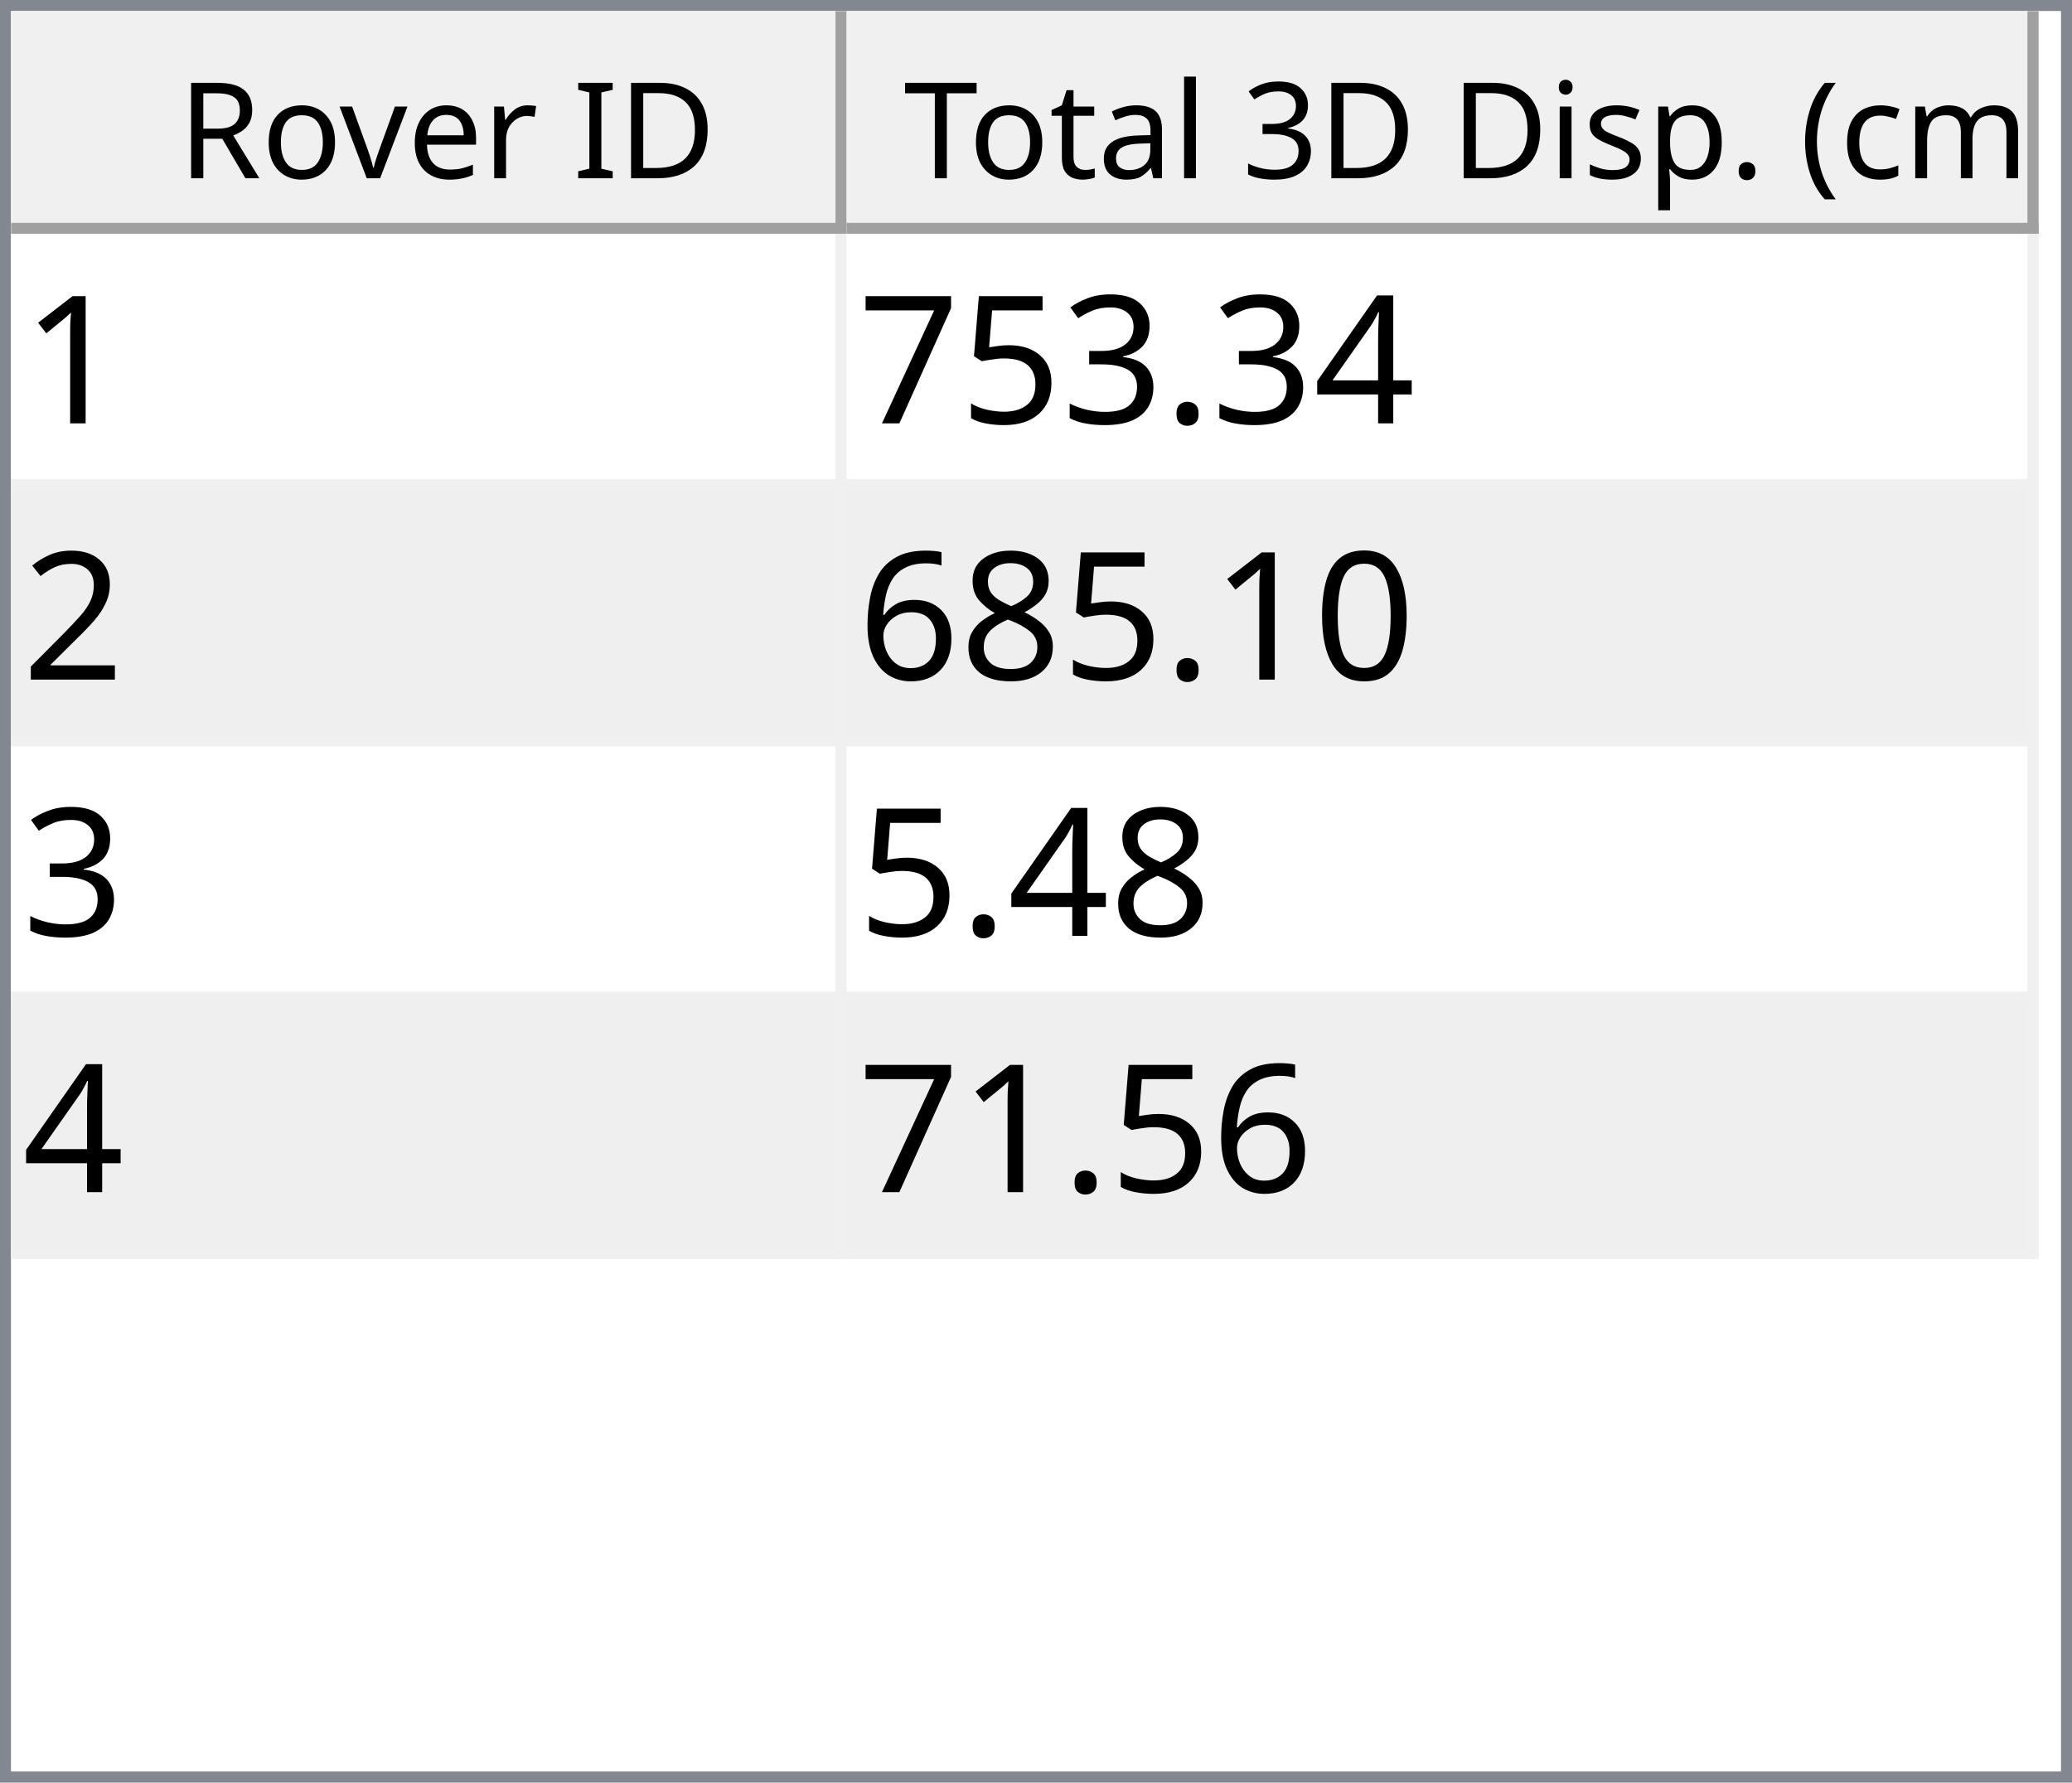
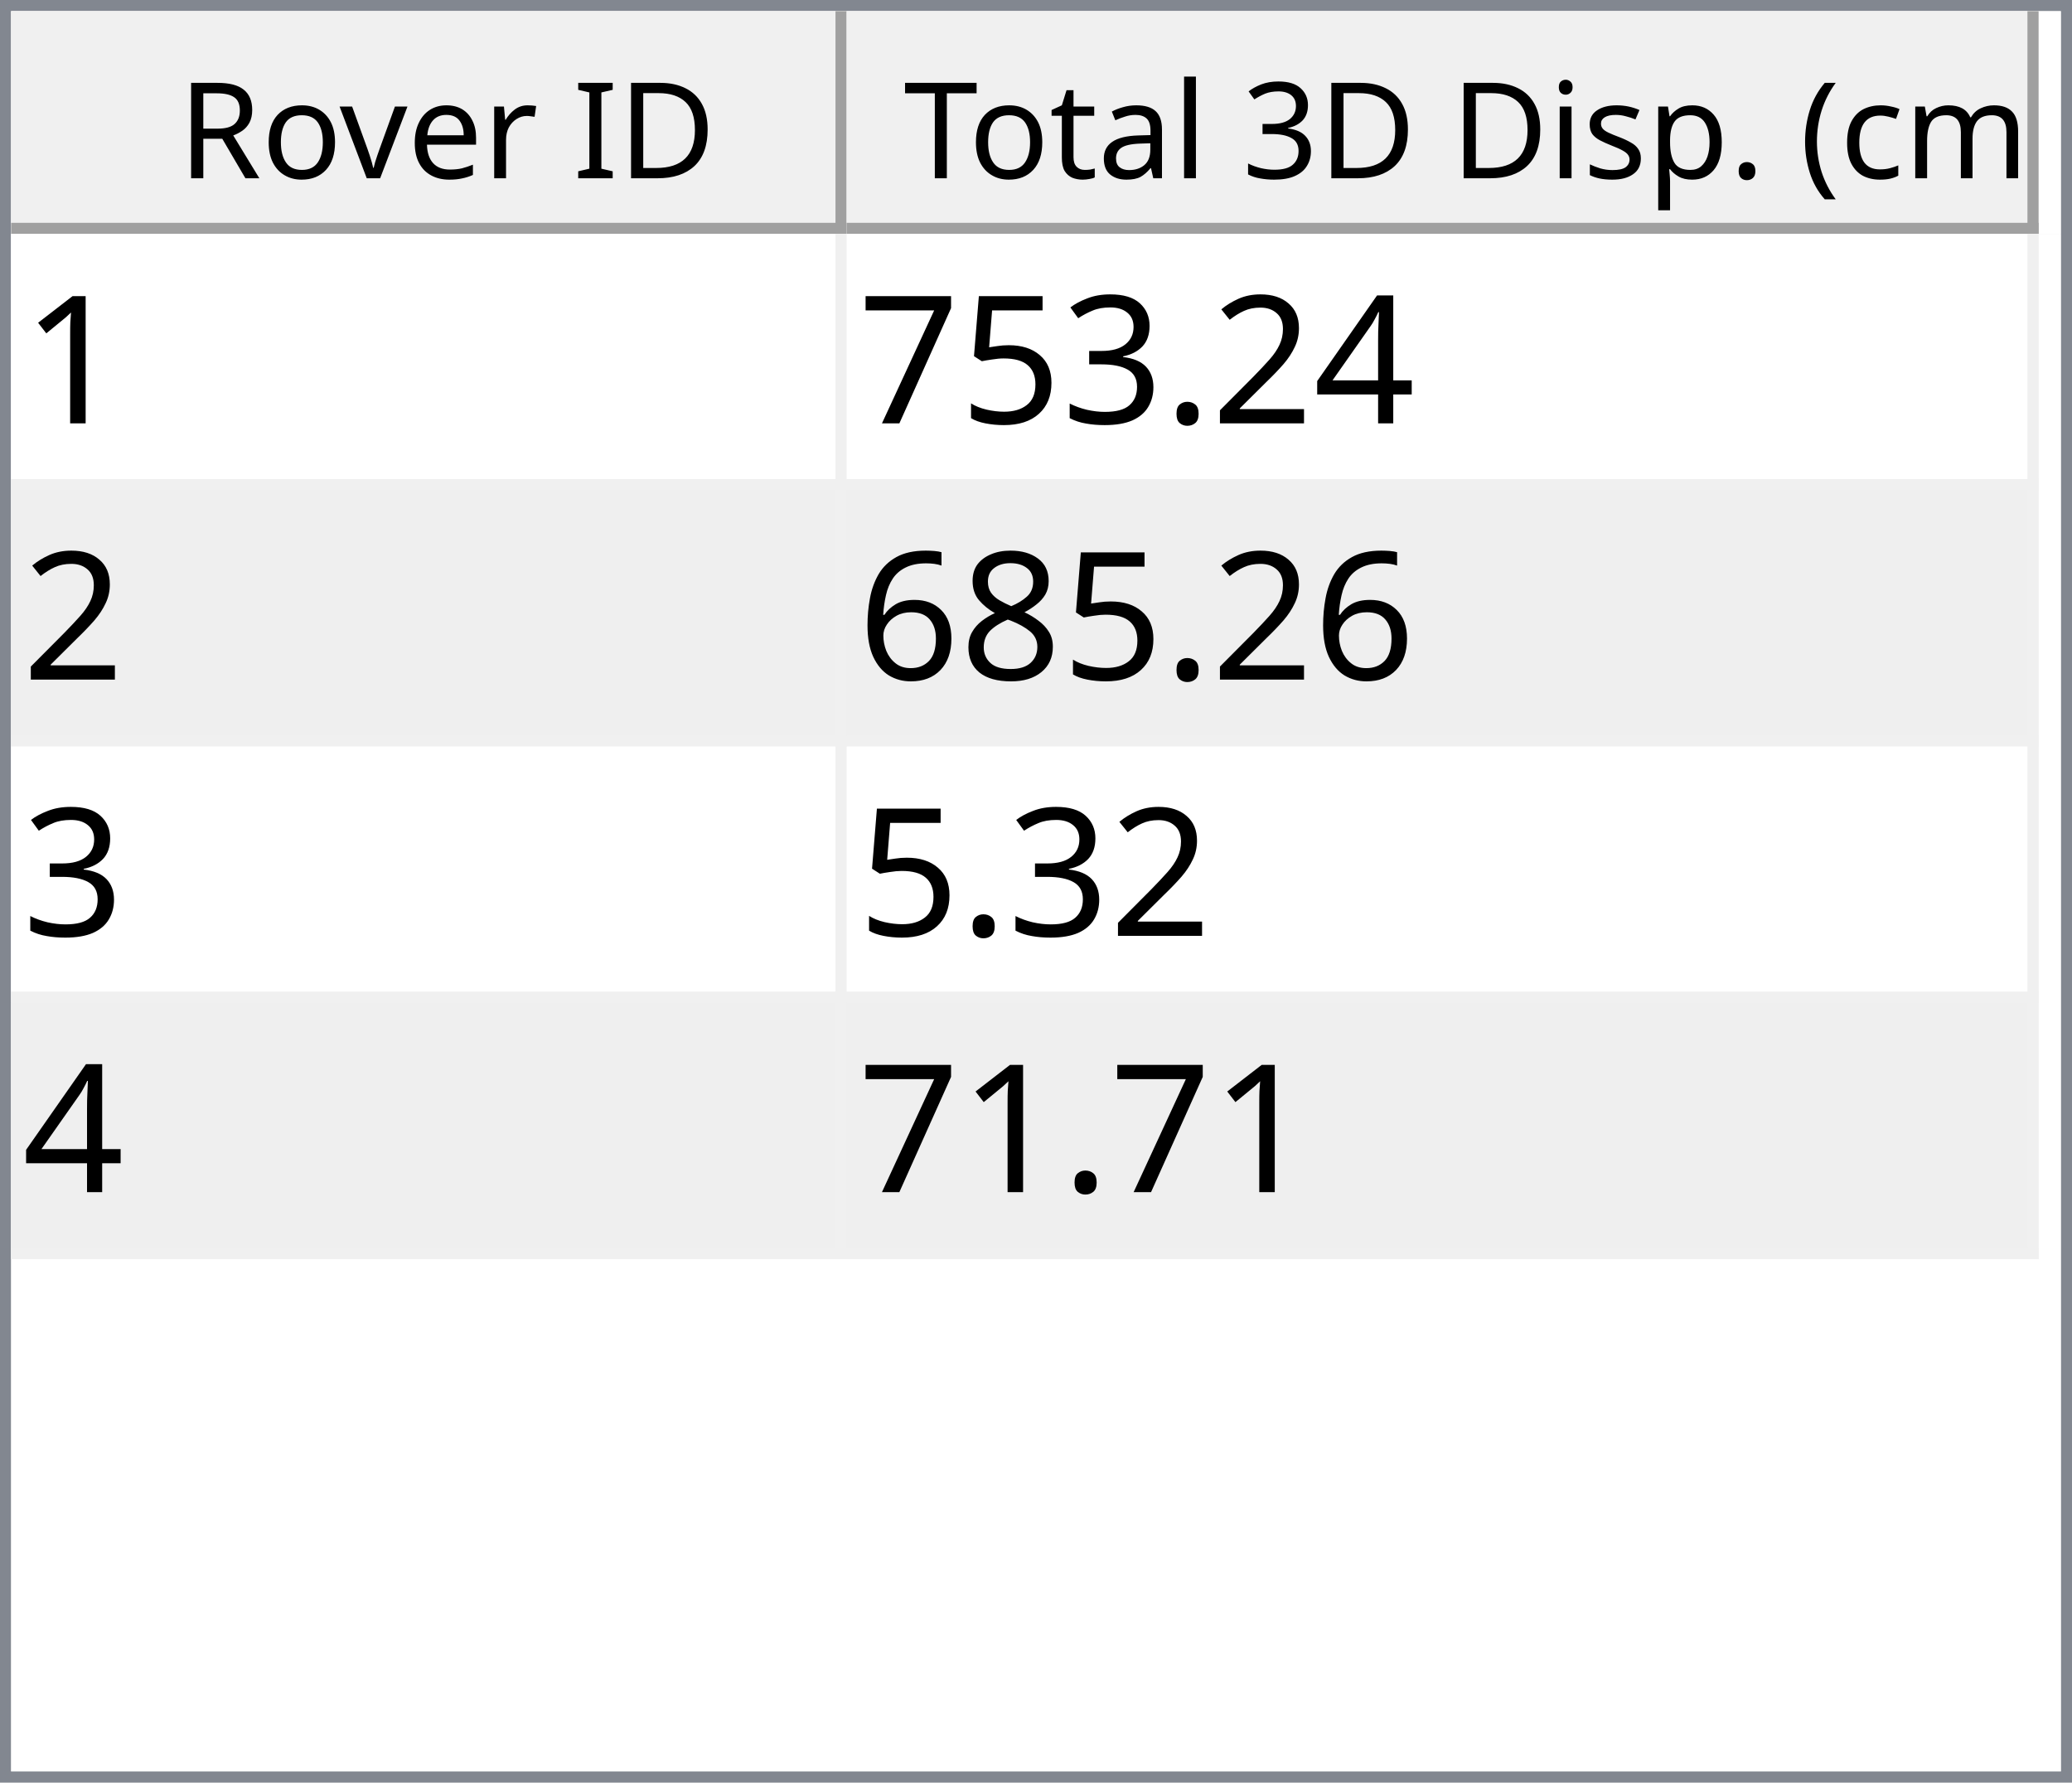
<svg xmlns="http://www.w3.org/2000/svg" style="fill-opacity:1; color-rendering:auto; color-interpolation:auto; text-rendering:auto; stroke:black; stroke-linecap:square; stroke-miterlimit:10; shape-rendering:auto; stroke-opacity:1; fill:black; stroke-dasharray:none; font-weight:normal; stroke-width:1; font-family:'Dialog'; font-style:normal; stroke-linejoin:miter; font-size:12px; stroke-dashoffset:0; image-rendering:auto;" width="186" height="160">
  <defs id="genericDefs" />
  <g>
    <defs id="defs1">
      <clipPath clipPathUnits="userSpaceOnUse" id="clipPath1">
        <path d="M0 0 L186 0 L186 160 L0 160 L0 0 Z" />
      </clipPath>
      <clipPath clipPathUnits="userSpaceOnUse" id="clipPath2">
        <path d="M0 0 L0 160 L186 160 L186 0 Z" />
      </clipPath>
      <clipPath clipPathUnits="userSpaceOnUse" id="clipPath3">
        <path d="M0 0 L0 20 L184 20 L184 0 Z" />
      </clipPath>
      <clipPath clipPathUnits="userSpaceOnUse" id="clipPath4">
        <path d="M0 0 L0 20 L75 20 L75 0 Z" />
      </clipPath>
      <clipPath clipPathUnits="userSpaceOnUse" id="clipPath5">
        <path d="M1 1 L1 19 L74 19 L74 1 Z" />
      </clipPath>
      <clipPath clipPathUnits="userSpaceOnUse" id="clipPath6">
        <path d="M0 0 L0 18 L73 18 L73 0 Z" />
      </clipPath>
      <clipPath clipPathUnits="userSpaceOnUse" id="clipPath7">
        <path d="M-0.5 -0.5 L-0.5 19.5 L74.5 19.5 L74.5 -0.5 Z" />
      </clipPath>
      <clipPath clipPathUnits="userSpaceOnUse" id="clipPath8">
        <path d="M0 0 L0 20 L107 20 L107 0 Z" />
      </clipPath>
      <clipPath clipPathUnits="userSpaceOnUse" id="clipPath9">
        <path d="M1 1 L1 19 L106 19 L106 1 Z" />
      </clipPath>
      <clipPath clipPathUnits="userSpaceOnUse" id="clipPath10">
        <path d="M0 0 L0 18 L105 18 L105 0 Z" />
      </clipPath>
      <clipPath clipPathUnits="userSpaceOnUse" id="clipPath11">
        <path d="M-0.5 -0.5 L-0.5 19.5 L106.5 19.5 L106.5 -0.5 Z" />
      </clipPath>
      <clipPath clipPathUnits="userSpaceOnUse" id="clipPath12">
        <path d="M0 0 L0 138 L184 138 L184 0 Z" />
      </clipPath>
      <clipPath clipPathUnits="userSpaceOnUse" id="clipPath13">
        <path d="M0 0 L0 92 L182 92 L182 0 Z" />
      </clipPath>
      <clipPath clipPathUnits="userSpaceOnUse" id="clipPath14">
        <path d="M-0.5 -0.5 L-0.5 91.5 L181.5 91.5 L181.5 -0.5 Z" />
      </clipPath>
      <clipPath clipPathUnits="userSpaceOnUse" id="clipPath15">
        <path d="M0 0 L0 22 L74 22 L74 0 Z" />
      </clipPath>
      <clipPath clipPathUnits="userSpaceOnUse" id="clipPath16">
        <path d="M0 0 L0 22 L106 22 L106 0 Z" />
      </clipPath>
      <font horiz-adv-x="64.551" id="font1">
        <font-face ascent="107.91" descent="25.098" units-per-em="100" style="font-style:normal; font-family:Segoe UI; font-weight:normal;" />
        <missing-glyph horiz-adv-x="64.551" d="M8.109 0 L8.109 68.266 L56.453 68.266 L56.453 0 L8.109 0 ZM15.328 7.234 L49.219 7.234 L49.219 61.031 L15.328 61.031 L15.328 7.234 Z" />
        <glyph unicode="D" horiz-adv-x="70.117" d="M9.188 0 L9.188 70.016 L28.516 70.016 Q65.531 70.016 65.531 35.891 Q65.531 19.672 55.25 9.836 Q44.969 0 27.734 0 L9.188 0 ZM17.391 62.594 L17.391 7.422 L27.828 7.422 Q41.609 7.422 49.273 14.797 Q56.938 22.172 56.938 35.688 Q56.938 62.594 28.328 62.594 L17.391 62.594 Z" />
        <glyph unicode="I" horiz-adv-x="26.611" d="M17.391 0 L9.188 0 L9.188 70.016 L17.391 70.016 L17.391 0 Z" />
        <glyph unicode=" " horiz-adv-x="27.393" d="" />
        <glyph unicode="r" horiz-adv-x="34.766" d="M34.188 41.891 Q32.078 43.5 28.125 43.5 Q23 43.5 19.555 38.672 Q16.109 33.844 16.109 25.484 L16.109 0 L8.109 0 L8.109 50 L16.109 50 L16.109 39.703 L16.312 39.703 Q18.016 44.969 21.531 47.922 Q25.047 50.875 29.391 50.875 Q32.516 50.875 34.188 50.203 L34.188 41.891 Z" />
        <glyph unicode="e" horiz-adv-x="52.295" d="M48.297 23 L12.984 23 Q13.188 14.656 17.484 10.109 Q21.781 5.562 29.297 5.562 Q37.75 5.562 44.828 11.141 L44.828 3.609 Q38.234 -1.172 27.391 -1.172 Q16.797 -1.172 10.742 5.641 Q4.688 12.453 4.688 24.812 Q4.688 36.469 11.305 43.82 Q17.922 51.172 27.734 51.172 Q37.547 51.172 42.922 44.828 Q48.297 38.484 48.297 27.203 L48.297 23 ZM40.094 29.781 Q40.047 36.719 36.75 40.578 Q33.453 44.438 27.594 44.438 Q21.922 44.438 17.969 40.383 Q14.016 36.328 13.094 29.781 L40.094 29.781 Z" />
        <glyph unicode="v" horiz-adv-x="47.9" d="M47.406 50 L27.484 0 L19.625 0 L0.688 50 L9.469 50 L22.172 13.672 Q23.578 9.672 23.922 6.688 L24.125 6.688 Q24.609 10.453 25.688 13.484 L38.969 50 L47.406 50 Z" />
        <glyph unicode="o" horiz-adv-x="58.594" d="M29 -1.172 Q17.922 -1.172 11.305 5.836 Q4.688 12.844 4.688 24.422 Q4.688 37.016 11.57 44.094 Q18.453 51.172 30.172 51.172 Q41.359 51.172 47.633 44.289 Q53.906 37.406 53.906 25.203 Q53.906 13.234 47.141 6.031 Q40.375 -1.172 29 -1.172 ZM29.594 44.438 Q21.875 44.438 17.383 39.188 Q12.891 33.938 12.891 24.703 Q12.891 15.828 17.43 10.695 Q21.969 5.562 29.594 5.562 Q37.359 5.562 41.531 10.594 Q45.703 15.625 45.703 24.906 Q45.703 34.281 41.531 39.359 Q37.359 44.438 29.594 44.438 Z" />
        <glyph unicode="R" horiz-adv-x="59.814" d="M59.375 0 L49.609 0 L37.891 19.625 Q36.281 22.359 34.766 24.289 Q33.25 26.219 31.664 27.438 Q30.078 28.656 28.25 29.219 Q26.422 29.781 24.125 29.781 L17.391 29.781 L17.391 0 L9.188 0 L9.188 70.016 L30.078 70.016 Q34.672 70.016 38.555 68.867 Q42.438 67.719 45.289 65.375 Q48.141 63.031 49.758 59.547 Q51.375 56.062 51.375 51.375 Q51.375 47.703 50.273 44.656 Q49.172 41.609 47.148 39.211 Q45.125 36.812 42.266 35.133 Q39.406 33.453 35.844 32.516 L35.844 32.328 Q37.594 31.547 38.891 30.547 Q40.188 29.547 41.359 28.18 Q42.531 26.812 43.68 25.078 Q44.828 23.344 46.234 21.047 L59.375 0 ZM17.391 62.594 L17.391 37.203 L28.516 37.203 Q31.594 37.203 34.203 38.133 Q36.812 39.062 38.719 40.797 Q40.625 42.531 41.703 45.047 Q42.781 47.562 42.781 50.688 Q42.781 56.297 39.141 59.445 Q35.5 62.594 28.609 62.594 L17.391 62.594 Z" />
        <glyph unicode=")" horiz-adv-x="30.176" d="M8.297 -15.922 L1.172 -15.922 Q16.406 2.344 16.406 26.812 Q16.406 51.469 1.078 70.016 L8.297 70.016 Q23.531 52.156 23.531 26.703 Q23.531 1.375 8.297 -15.922 Z" />
        <glyph unicode="m" horiz-adv-x="86.133" d="M79.109 0 L71.094 0 L71.094 28.719 Q71.094 37.016 68.531 40.727 Q65.969 44.438 59.906 44.438 Q54.781 44.438 51.195 39.75 Q47.609 35.062 47.609 28.516 L47.609 0 L39.594 0 L39.594 29.688 Q39.594 44.438 28.219 44.438 Q22.953 44.438 19.531 40.016 Q16.109 35.594 16.109 28.516 L16.109 0 L8.109 0 L8.109 50 L16.109 50 L16.109 42.094 L16.312 42.094 Q21.625 51.172 31.844 51.172 Q36.969 51.172 40.773 48.312 Q44.578 45.453 46 40.828 Q51.562 51.172 62.594 51.172 Q79.109 51.172 79.109 30.812 L79.109 0 Z" />
        <glyph unicode="c" horiz-adv-x="46.191" d="M42.188 2.297 Q36.422 -1.172 28.516 -1.172 Q17.828 -1.172 11.258 5.789 Q4.688 12.75 4.688 23.828 Q4.688 36.188 11.766 43.68 Q18.844 51.172 30.672 51.172 Q37.25 51.172 42.281 48.734 L42.281 40.531 Q36.719 44.438 30.375 44.438 Q22.703 44.438 17.797 38.945 Q12.891 33.453 12.891 24.516 Q12.891 15.719 17.508 10.641 Q22.125 5.562 29.891 5.562 Q36.422 5.562 42.188 9.906 L42.188 2.297 Z" />
        <glyph unicode="(" horiz-adv-x="30.176" d="M29.109 -15.922 L21.969 -15.922 Q6.844 1.375 6.844 26.703 Q6.844 52.156 21.969 70.016 L29.203 70.016 Q13.875 51.469 13.875 26.812 Q13.875 2.344 29.109 -15.922 Z" />
        <glyph unicode="." horiz-adv-x="21.68" d="M10.891 -1.078 Q8.641 -1.078 7.055 0.539 Q5.469 2.156 5.469 4.391 Q5.469 6.641 7.055 8.273 Q8.641 9.906 10.891 9.906 Q13.188 9.906 14.797 8.273 Q16.406 6.641 16.406 4.391 Q16.406 2.156 14.797 0.539 Q13.188 -1.078 10.891 -1.078 Z" />
        <glyph unicode="p" horiz-adv-x="58.789" d="M16.312 7.234 L16.109 7.234 L16.109 -23 L8.109 -23 L8.109 50 L16.109 50 L16.109 41.219 L16.312 41.219 Q22.219 51.172 33.594 51.172 Q43.266 51.172 48.688 44.461 Q54.109 37.75 54.109 26.469 Q54.109 13.922 48 6.375 Q41.891 -1.172 31.297 -1.172 Q21.578 -1.172 16.312 7.234 ZM16.109 27.391 L16.109 20.406 Q16.109 14.203 20.141 9.883 Q24.172 5.562 30.375 5.562 Q37.641 5.562 41.773 11.133 Q45.906 16.703 45.906 26.609 Q45.906 34.969 42.047 39.703 Q38.188 44.438 31.594 44.438 Q24.609 44.438 20.359 39.578 Q16.109 34.719 16.109 27.391 Z" />
        <glyph unicode="s" horiz-adv-x="42.432" d="M5.078 1.812 L5.078 10.406 Q11.625 5.562 19.484 5.562 Q30.031 5.562 30.031 12.594 Q30.031 14.594 29.125 15.992 Q28.219 17.391 26.68 18.461 Q25.141 19.531 23.07 20.383 Q21 21.234 18.609 22.172 Q15.281 23.484 12.766 24.828 Q10.25 26.172 8.57 27.859 Q6.891 29.547 6.031 31.695 Q5.172 33.844 5.172 36.719 Q5.172 40.234 6.789 42.945 Q8.406 45.656 11.086 47.484 Q13.766 49.312 17.211 50.242 Q20.656 51.172 24.312 51.172 Q30.812 51.172 35.938 48.922 L35.938 40.828 Q30.422 44.438 23.25 44.438 Q21 44.438 19.195 43.922 Q17.391 43.406 16.094 42.477 Q14.797 41.547 14.086 40.258 Q13.375 38.969 13.375 37.406 Q13.375 35.453 14.086 34.133 Q14.797 32.812 16.164 31.789 Q17.531 30.766 19.484 29.938 Q21.438 29.109 23.922 28.125 Q27.25 26.859 29.883 25.516 Q32.516 24.172 34.375 22.484 Q36.234 20.797 37.234 18.602 Q38.234 16.406 38.234 13.375 Q38.234 9.672 36.602 6.938 Q34.969 4.203 32.234 2.398 Q29.5 0.594 25.93 -0.289 Q22.359 -1.172 18.453 -1.172 Q10.75 -1.172 5.078 1.812 Z" />
        <glyph unicode="i" horiz-adv-x="24.219" d="M12.203 62.703 Q10.062 62.703 8.547 64.164 Q7.031 65.625 7.031 67.875 Q7.031 70.125 8.547 71.609 Q10.062 73.094 12.203 73.094 Q14.406 73.094 15.945 71.609 Q17.484 70.125 17.484 67.875 Q17.484 65.719 15.945 64.211 Q14.406 62.703 12.203 62.703 ZM16.109 0 L8.109 0 L8.109 50 L16.109 50 L16.109 0 Z" />
        <glyph unicode="3" horiz-adv-x="53.906" d="M46.531 19.828 Q46.531 15.094 44.75 11.211 Q42.969 7.328 39.719 4.57 Q36.469 1.812 31.93 0.297 Q27.391 -1.219 21.922 -1.219 Q11.922 -1.219 6 2.594 L6 11.188 Q13.094 5.609 22.219 5.609 Q25.875 5.609 28.828 6.539 Q31.781 7.469 33.906 9.227 Q36.031 10.984 37.18 13.477 Q38.328 15.969 38.328 19.094 Q38.328 32.812 18.797 32.812 L12.984 32.812 L12.984 39.594 L18.5 39.594 Q35.797 39.594 35.797 52.484 Q35.797 64.406 22.609 64.406 Q15.188 64.406 8.688 59.422 L8.688 67.188 Q15.375 71.188 24.609 71.188 Q29 71.188 32.57 69.969 Q36.141 68.75 38.68 66.555 Q41.219 64.359 42.609 61.281 Q44 58.203 44 54.5 Q44 40.672 30.031 36.719 L30.031 36.531 Q33.594 36.141 36.625 34.797 Q39.656 33.453 41.852 31.305 Q44.047 29.156 45.289 26.25 Q46.531 23.344 46.531 19.828 Z" />
        <glyph unicode="l" horiz-adv-x="24.219" d="M16.109 0 L8.109 0 L8.109 74.031 L16.109 74.031 L16.109 0 Z" />
        <glyph unicode="a" horiz-adv-x="50.879" d="M43.891 0 L35.891 0 L35.891 7.812 L35.688 7.812 Q30.469 -1.172 20.312 -1.172 Q12.844 -1.172 8.617 2.781 Q4.391 6.734 4.391 13.281 Q4.391 27.297 20.906 29.594 L35.891 31.688 Q35.891 44.438 25.594 44.438 Q16.547 44.438 9.281 38.281 L9.281 46.484 Q16.656 51.172 26.266 51.172 Q43.891 51.172 43.891 32.516 L43.891 0 ZM35.891 25.297 L23.828 23.641 Q18.266 22.859 15.43 20.875 Q12.594 18.891 12.594 13.875 Q12.594 10.203 15.211 7.883 Q17.828 5.562 22.172 5.562 Q28.125 5.562 32.008 9.742 Q35.891 13.922 35.891 20.312 L35.891 25.297 Z" />
        <glyph unicode="t" horiz-adv-x="33.887" d="M31.297 0.484 Q28.469 -1.078 23.828 -1.078 Q10.688 -1.078 10.688 13.578 L10.688 43.172 L2.094 43.172 L2.094 50 L10.688 50 L10.688 62.203 L18.703 64.797 L18.703 50 L31.297 50 L31.297 43.172 L18.703 43.172 L18.703 14.984 Q18.703 9.969 20.414 7.82 Q22.125 5.672 26.078 5.672 Q29.109 5.672 31.297 7.328 L31.297 0.484 Z" />
        <glyph unicode="T" horiz-adv-x="52.393" d="M50.594 62.594 L30.375 62.594 L30.375 0 L22.172 0 L22.172 62.594 L2 62.594 L2 70.016 L50.594 70.016 L50.594 62.594 Z" />
      </font>
      <font horiz-adv-x="75.0" id="font2">
        <font-face ascent="100.537" descent="21.973" units-per-em="100" style="font-style:normal; font-family:sans-serif; font-weight:normal;" />
        <missing-glyph horiz-adv-x="75.0" d="M12.5 0 L12.5 62.5 L62.5 62.5 L62.5 0 L12.5 0 ZM14.062 1.562 L60.938 1.562 L60.938 60.938 L14.062 60.938 L14.062 1.562 Z" />
        <glyph unicode="1" horiz-adv-x="55.615" d="M37.25 0 L28.469 0 L28.469 56 Q25.297 52.984 20.141 49.953 Q14.984 46.922 10.891 45.406 L10.891 53.906 Q18.266 57.375 23.781 62.305 Q29.297 67.234 31.594 71.875 L37.25 71.875 L37.25 0 Z" />
        <glyph unicode="4" horiz-adv-x="55.615" d="M32.328 0 L32.328 17.141 L1.266 17.141 L1.266 25.203 L33.938 71.578 L41.109 71.578 L41.109 25.203 L50.781 25.203 L50.781 17.141 L41.109 17.141 L41.109 0 L32.328 0 ZM32.328 25.203 L32.328 57.469 L9.906 25.203 L32.328 25.203 Z" />
+         <glyph unicode="2" horiz-adv-x="55.615" d="M50.344 8.453 L50.344 0 L3.031 0 Q2.938 3.172 4.047 6.109 Q5.859 10.938 9.836 15.625 Q13.812 20.312 21.344 26.469 Q33.016 36.031 37.117 41.625 Q41.219 47.219 41.219 52.203 Q41.219 57.422 37.477 61.008 Q33.734 64.594 27.734 64.594 Q21.391 64.594 17.578 60.789 Q13.766 56.984 13.719 50.25 L4.688 51.172 Q5.609 61.281 11.664 66.578 Q17.719 71.875 27.938 71.875 Q38.234 71.875 44.242 66.164 Q50.25 60.453 50.25 52 Q50.25 47.703 48.492 43.555 Q46.734 39.406 42.656 34.812 Q38.578 30.219 29.109 22.219 Q21.188 15.578 18.945 13.211 Q16.703 10.844 15.234 8.453 L50.344 8.453 Z" />
        <glyph unicode="." horiz-adv-x="27.783" d="M9.078 0 L9.078 10.016 L19.094 10.016 L19.094 0 L9.078 0 Z" />
        <glyph unicode="3" horiz-adv-x="55.615" d="M4.203 18.891 L12.984 20.062 Q14.5 12.594 18.141 9.297 Q21.781 6 27 6 Q33.203 6 37.477 10.297 Q41.75 14.594 41.75 20.953 Q41.75 27 37.797 30.93 Q33.844 34.859 27.734 34.859 Q25.25 34.859 21.531 33.891 L22.516 41.609 Q23.391 41.5 23.922 41.5 Q29.547 41.5 34.039 44.43 Q38.531 47.359 38.531 53.469 Q38.531 58.297 35.258 61.477 Q31.984 64.656 26.812 64.656 Q21.688 64.656 18.266 61.43 Q14.844 58.203 13.875 51.766 L5.078 53.328 Q6.688 62.156 12.398 67.016 Q18.109 71.875 26.609 71.875 Q32.469 71.875 37.398 69.359 Q42.328 66.844 44.945 62.5 Q47.562 58.156 47.562 53.266 Q47.562 48.641 45.07 44.828 Q42.578 41.016 37.703 38.766 Q44.047 37.312 47.562 32.695 Q51.078 28.078 51.078 21.141 Q51.078 11.766 44.242 5.25 Q37.406 -1.266 26.953 -1.266 Q17.531 -1.266 11.305 4.352 Q5.078 9.969 4.203 18.891 Z" />
        <glyph unicode="5" horiz-adv-x="55.615" d="M4.156 18.75 L13.375 19.531 Q14.406 12.797 18.141 9.398 Q21.875 6 27.156 6 Q33.5 6 37.891 10.789 Q42.281 15.578 42.281 23.484 Q42.281 31 38.062 35.352 Q33.844 39.703 27 39.703 Q22.75 39.703 19.336 37.773 Q15.922 35.844 13.969 32.766 L5.719 33.844 L12.641 70.609 L48.25 70.609 L48.25 62.203 L19.672 62.203 L15.828 42.969 Q22.266 47.469 29.344 47.469 Q38.719 47.469 45.164 40.969 Q51.609 34.469 51.609 24.266 Q51.609 14.547 45.953 7.469 Q39.062 -1.219 27.156 -1.219 Q17.391 -1.219 11.211 4.25 Q5.031 9.719 4.156 18.75 Z" />
        <glyph unicode="7" horiz-adv-x="55.615" d="M4.734 62.203 L4.734 70.656 L51.078 70.656 L51.078 63.812 Q44.234 56.547 37.523 44.484 Q30.812 32.422 27.156 19.672 Q24.516 10.688 23.781 0 L14.75 0 Q14.891 8.453 18.062 20.414 Q21.234 32.375 27.172 43.484 Q33.109 54.594 39.797 62.203 L4.734 62.203 Z" />
-         <glyph unicode="2" horiz-adv-x="55.615" d="M50.344 8.453 L50.344 0 L3.031 0 Q2.938 3.172 4.047 6.109 Q5.859 10.938 9.836 15.625 Q13.812 20.312 21.344 26.469 Q33.016 36.031 37.117 41.625 Q41.219 47.219 41.219 52.203 Q41.219 57.422 37.477 61.008 Q33.734 64.594 27.734 64.594 Q21.391 64.594 17.578 60.789 Q13.766 56.984 13.719 50.25 L4.688 51.172 Q5.609 61.281 11.664 66.578 Q17.719 71.875 27.938 71.875 Q38.234 71.875 44.242 66.164 Q50.25 60.453 50.25 52 Q50.25 47.703 48.492 43.555 Q46.734 39.406 42.656 34.812 Q38.578 30.219 29.109 22.219 Q21.188 15.578 18.945 13.211 Q16.703 10.844 15.234 8.453 L50.344 8.453 Z" />
-         <glyph unicode="0" horiz-adv-x="55.615" d="M4.156 35.297 Q4.156 48 6.766 55.742 Q9.375 63.484 14.523 67.68 Q19.672 71.875 27.484 71.875 Q33.25 71.875 37.594 69.555 Q41.938 67.234 44.773 62.867 Q47.609 58.5 49.219 52.227 Q50.828 45.953 50.828 35.297 Q50.828 22.703 48.242 14.969 Q45.656 7.234 40.508 3.008 Q35.359 -1.219 27.484 -1.219 Q17.141 -1.219 11.234 6.203 Q4.156 15.141 4.156 35.297 ZM13.188 35.297 Q13.188 17.672 17.312 11.836 Q21.438 6 27.484 6 Q33.547 6 37.672 11.859 Q41.797 17.719 41.797 35.297 Q41.797 52.984 37.672 58.789 Q33.547 64.594 27.391 64.594 Q21.344 64.594 17.719 59.469 Q13.188 52.938 13.188 35.297 Z" />
        <glyph unicode="8" horiz-adv-x="55.615" d="M17.672 38.812 Q12.203 40.828 9.57 44.539 Q6.938 48.25 6.938 53.422 Q6.938 61.234 12.555 66.555 Q18.172 71.875 27.484 71.875 Q36.859 71.875 42.578 66.43 Q48.297 60.984 48.297 53.172 Q48.297 48.188 45.68 44.508 Q43.062 40.828 37.75 38.812 Q44.344 36.672 47.781 31.883 Q51.219 27.094 51.219 20.453 Q51.219 11.281 44.727 5.031 Q38.234 -1.219 27.641 -1.219 Q17.047 -1.219 10.547 5.055 Q4.047 11.328 4.047 20.703 Q4.047 27.688 7.594 32.398 Q11.141 37.109 17.672 38.812 ZM15.922 53.719 Q15.922 48.641 19.195 45.414 Q22.469 42.188 27.688 42.188 Q32.766 42.188 36.016 45.383 Q39.266 48.578 39.266 53.219 Q39.266 58.062 35.914 61.359 Q32.562 64.656 27.594 64.656 Q22.562 64.656 19.242 61.43 Q15.922 58.203 15.922 53.719 ZM13.094 20.656 Q13.094 16.891 14.875 13.375 Q16.656 9.859 20.172 7.93 Q23.688 6 27.734 6 Q34.031 6 38.133 10.055 Q42.234 14.109 42.234 20.359 Q42.234 26.703 38.016 30.859 Q33.797 35.016 27.438 35.016 Q21.234 35.016 17.164 30.914 Q13.094 26.812 13.094 20.656 Z" />
        <glyph unicode="6" horiz-adv-x="55.615" d="M49.75 54.047 L41.016 53.375 Q39.844 58.547 37.703 60.891 Q34.125 64.656 28.906 64.656 Q24.703 64.656 21.531 62.312 Q17.391 59.281 14.992 53.469 Q12.594 47.656 12.5 36.922 Q15.672 41.75 20.266 44.094 Q24.859 46.438 29.891 46.438 Q38.672 46.438 44.852 39.969 Q51.031 33.5 51.031 23.25 Q51.031 16.5 48.125 10.719 Q45.219 4.938 40.141 1.859 Q35.062 -1.219 28.609 -1.219 Q17.625 -1.219 10.695 6.859 Q3.766 14.938 3.766 33.5 Q3.766 54.25 11.422 63.672 Q18.109 71.875 29.438 71.875 Q37.891 71.875 43.289 67.141 Q48.688 62.406 49.75 54.047 ZM13.875 23.188 Q13.875 18.656 15.797 14.508 Q17.719 10.359 21.188 8.18 Q24.656 6 28.469 6 Q34.031 6 38.039 10.492 Q42.047 14.984 42.047 22.703 Q42.047 30.125 38.086 34.398 Q34.125 38.672 28.125 38.672 Q22.172 38.672 18.023 34.398 Q13.875 30.125 13.875 23.188 Z" />
      </font>
    </defs>
    <g style="fill:white; stroke:white;">
      <rect x="0" y="0" width="186" style="clip-path:url(#clipPath1); stroke:none;" height="160" />
    </g>
    <g style="fill:white; text-rendering:optimizeSpeed; color-rendering:optimizeSpeed; image-rendering:optimizeSpeed; shape-rendering:crispEdges; stroke:white; color-interpolation:sRGB;">
      <rect x="0" width="186" height="160" y="0" style="stroke:none;" />
      <path style="stroke:none;" d="M0 160 L186 160 L186 0 L0 0 Z" />
    </g>
    <g style="fill:rgb(240,240,240); font-family:'Segoe UI'; stroke:rgb(240,240,240);">
      <rect x="0" y="0" width="186" style="clip-path:url(#clipPath2); stroke:none;" height="160" />
    </g>
    <g style="fill:rgb(130,135,144); font-family:'Segoe UI'; stroke:rgb(130,135,144);">
      <path d="M0 0 L186 0 L186 160 L0 160 L0 0 ZM1 1 L185 1 L185 159 L1 159 L1 1 Z" style="fill-rule:evenodd; clip-path:url(#clipPath2); stroke:none;" />
    </g>
    <g style="fill:white; font-family:'Segoe UI'; stroke:white;" transform="translate(1,1)">
      <rect x="0" y="0" width="184" style="clip-path:url(#clipPath3); stroke:none;" height="20" />
    </g>
    <g style="fill:rgb(240,240,240); font-family:'Segoe UI'; stroke:rgb(240,240,240);" transform="translate(1,1)">
      <rect x="0" y="0" width="75" style="clip-path:url(#clipPath4); stroke:none;" height="20" />
    </g>
    <g style="font-family:'Segoe UI';" transform="translate(2,2)">
      <text x="14" xml:space="preserve" y="14" style="clip-path:url(#clipPath6); stroke:none;">Rover ID</text>
    </g>
    <g style="fill:rgb(160,160,160); font-family:'Segoe UI'; stroke:rgb(160,160,160); stroke-linejoin:bevel;" transform="translate(1.5,1.5)">
      <line x1="74" x2="74" y1="0" style="fill:none; clip-path:url(#clipPath7);" y2="19" />
    </g>
    <g style="fill:rgb(160,160,160); font-family:'Segoe UI'; stroke:rgb(160,160,160); stroke-linejoin:bevel;" transform="matrix(1,0,0,1,1,1) translate(0.5,0.5)">
      <line x1="0" x2="74" y1="19" style="fill:none; clip-path:url(#clipPath7);" y2="19" />
    </g>
    <g style="fill:rgb(240,240,240); font-family:'Segoe UI'; stroke:rgb(240,240,240);" transform="translate(76,1)">
      <rect x="0" y="0" width="107" style="clip-path:url(#clipPath8); stroke:none;" height="20" />
    </g>
    <g style="font-family:'Segoe UI';" transform="translate(77,2)">
      <text x="1" xml:space="preserve" y="14" style="clip-path:url(#clipPath10); stroke:none;"> Total 3D Disp. (cm)</text>
    </g>
    <g style="fill:rgb(160,160,160); font-family:'Segoe UI'; stroke:rgb(160,160,160); stroke-linejoin:bevel;" transform="translate(76.5,1.5)">
      <line x1="106" x2="106" y1="0" style="fill:none; clip-path:url(#clipPath11);" y2="19" />
    </g>
    <g style="fill:rgb(160,160,160); font-family:'Segoe UI'; stroke:rgb(160,160,160); stroke-linejoin:bevel;" transform="matrix(1,0,0,1,76,1) translate(0.5,0.5)">
      <line x1="0" x2="106" y1="19" style="fill:none; clip-path:url(#clipPath11);" y2="19" />
    </g>
    <g style="fill:white; font-family:'Segoe UI'; stroke:white;" transform="translate(1,21)">
      <rect x="0" y="0" width="184" style="clip-path:url(#clipPath12); stroke:none;" height="138" />
    </g>
    <g style="fill:rgb(240,240,240); font-size:16px; font-family:sans-serif; stroke:rgb(240,240,240);" transform="translate(1,21)">
      <rect x="0" y="0" width="182" style="clip-path:url(#clipPath13); stroke:none;" height="92" />
      <line transform="translate(0.5,0.5)" x1="0" x2="181" y1="22" style="clip-path:url(#clipPath14); fill:none; stroke-linejoin:bevel;" y2="22" />
    </g>
    <g transform="matrix(1,0,0,1,1,21) translate(0.5,0.5)" style="fill:rgb(240,240,240); font-size:16px; font-family:sans-serif; stroke:rgb(240,240,240); stroke-linejoin:bevel;">
      <line x1="0" x2="181" y1="45" style="fill:none; clip-path:url(#clipPath14);" y2="45" />
    </g>
    <g transform="matrix(1,0,0,1,1,21) translate(0.5,0.5)" style="fill:rgb(240,240,240); font-size:16px; font-family:sans-serif; stroke:rgb(240,240,240); stroke-linejoin:bevel;">
      <line x1="0" x2="181" y1="68" style="fill:none; clip-path:url(#clipPath14);" y2="68" />
    </g>
    <g transform="matrix(1,0,0,1,1,21) translate(0.5,0.5)" style="fill:rgb(240,240,240); font-size:16px; font-family:sans-serif; stroke:rgb(240,240,240); stroke-linejoin:bevel;">
      <line x1="0" x2="181" y1="91" style="fill:none; clip-path:url(#clipPath14);" y2="91" />
    </g>
    <g transform="matrix(1,0,0,1,1,21) translate(0.5,0.5)" style="fill:rgb(240,240,240); font-size:16px; font-family:sans-serif; stroke:rgb(240,240,240); stroke-linejoin:bevel;">
      <line x1="74" x2="74" y1="0" style="fill:none; clip-path:url(#clipPath14);" y2="91" />
    </g>
    <g transform="matrix(1,0,0,1,1,21) translate(0.5,0.5)" style="fill:rgb(240,240,240); font-size:16px; font-family:sans-serif; stroke:rgb(240,240,240); stroke-linejoin:bevel;">
      <line x1="181" x2="181" y1="0" style="fill:none; clip-path:url(#clipPath14);" y2="91" />
    </g>
    <g style="fill:white; font-size:16px; font-family:sans-serif; stroke:white;" transform="matrix(1,0,0,1,1,21)">
      <rect x="0" y="0" width="74" style="clip-path:url(#clipPath15); stroke:none;" height="22" />
      <text x="1" y="17" style="fill:black; clip-path:url(#clipPath15); stroke:none;" xml:space="preserve">1</text>
    </g>
    <g style="fill:white; font-size:16px; font-family:sans-serif; stroke:white;" transform="matrix(1,0,0,1,1,21) translate(75,0)">
      <rect x="0" y="0" width="106" style="clip-path:url(#clipPath16); stroke:none;" height="22" />
-       <text x="1" y="17" style="fill:black; clip-path:url(#clipPath16); stroke:none;" xml:space="preserve">753.34</text>
+       <text x="1" y="17" style="fill:black; clip-path:url(#clipPath16); stroke:none;" xml:space="preserve">753.24</text>
    </g>
    <g style="fill:rgb(239,239,239); font-size:16px; font-family:sans-serif; stroke:rgb(239,239,239);" transform="matrix(1,0,0,1,1,21) translate(0,23)">
      <rect x="0" y="0" width="74" style="clip-path:url(#clipPath15); stroke:none;" height="22" />
      <text x="1" y="17" style="fill:black; clip-path:url(#clipPath15); stroke:none;" xml:space="preserve">2</text>
    </g>
    <g style="fill:rgb(239,239,239); font-size:16px; font-family:sans-serif; stroke:rgb(239,239,239);" transform="matrix(1,0,0,1,1,21) translate(75,23)">
      <rect x="0" y="0" width="106" style="clip-path:url(#clipPath16); stroke:none;" height="22" />
-       <text x="1" y="17" style="fill:black; clip-path:url(#clipPath16); stroke:none;" xml:space="preserve">685.10</text>
+       <text x="1" y="17" style="fill:black; clip-path:url(#clipPath16); stroke:none;" xml:space="preserve">685.26</text>
    </g>
    <g style="fill:white; font-size:16px; font-family:sans-serif; stroke:white;" transform="matrix(1,0,0,1,1,21) translate(0,46)">
      <rect x="0" y="0" width="74" style="clip-path:url(#clipPath15); stroke:none;" height="22" />
      <text x="1" y="17" style="fill:black; clip-path:url(#clipPath15); stroke:none;" xml:space="preserve">3</text>
    </g>
    <g style="fill:white; font-size:16px; font-family:sans-serif; stroke:white;" transform="matrix(1,0,0,1,1,21) translate(75,46)">
      <rect x="0" y="0" width="106" style="clip-path:url(#clipPath16); stroke:none;" height="22" />
-       <text x="1" y="17" style="fill:black; clip-path:url(#clipPath16); stroke:none;" xml:space="preserve">5.48</text>
+       <text x="1" y="17" style="fill:black; clip-path:url(#clipPath16); stroke:none;" xml:space="preserve">5.32</text>
    </g>
    <g style="fill:rgb(239,239,239); font-size:16px; font-family:sans-serif; stroke:rgb(239,239,239);" transform="matrix(1,0,0,1,1,21) translate(0,69)">
      <rect x="0" y="0" width="74" style="clip-path:url(#clipPath15); stroke:none;" height="22" />
      <text x="1" y="17" style="fill:black; clip-path:url(#clipPath15); stroke:none;" xml:space="preserve">4</text>
    </g>
    <g style="fill:rgb(239,239,239); font-size:16px; font-family:sans-serif; stroke:rgb(239,239,239);" transform="matrix(1,0,0,1,1,21) translate(75,69)">
      <rect x="0" y="0" width="106" style="clip-path:url(#clipPath16); stroke:none;" height="22" />
-       <text x="1" y="17" style="fill:black; clip-path:url(#clipPath16); stroke:none;" xml:space="preserve">71.56</text>
+       <text x="1" y="17" style="fill:black; clip-path:url(#clipPath16); stroke:none;" xml:space="preserve">71.71</text>
    </g>
  </g>
</svg>
